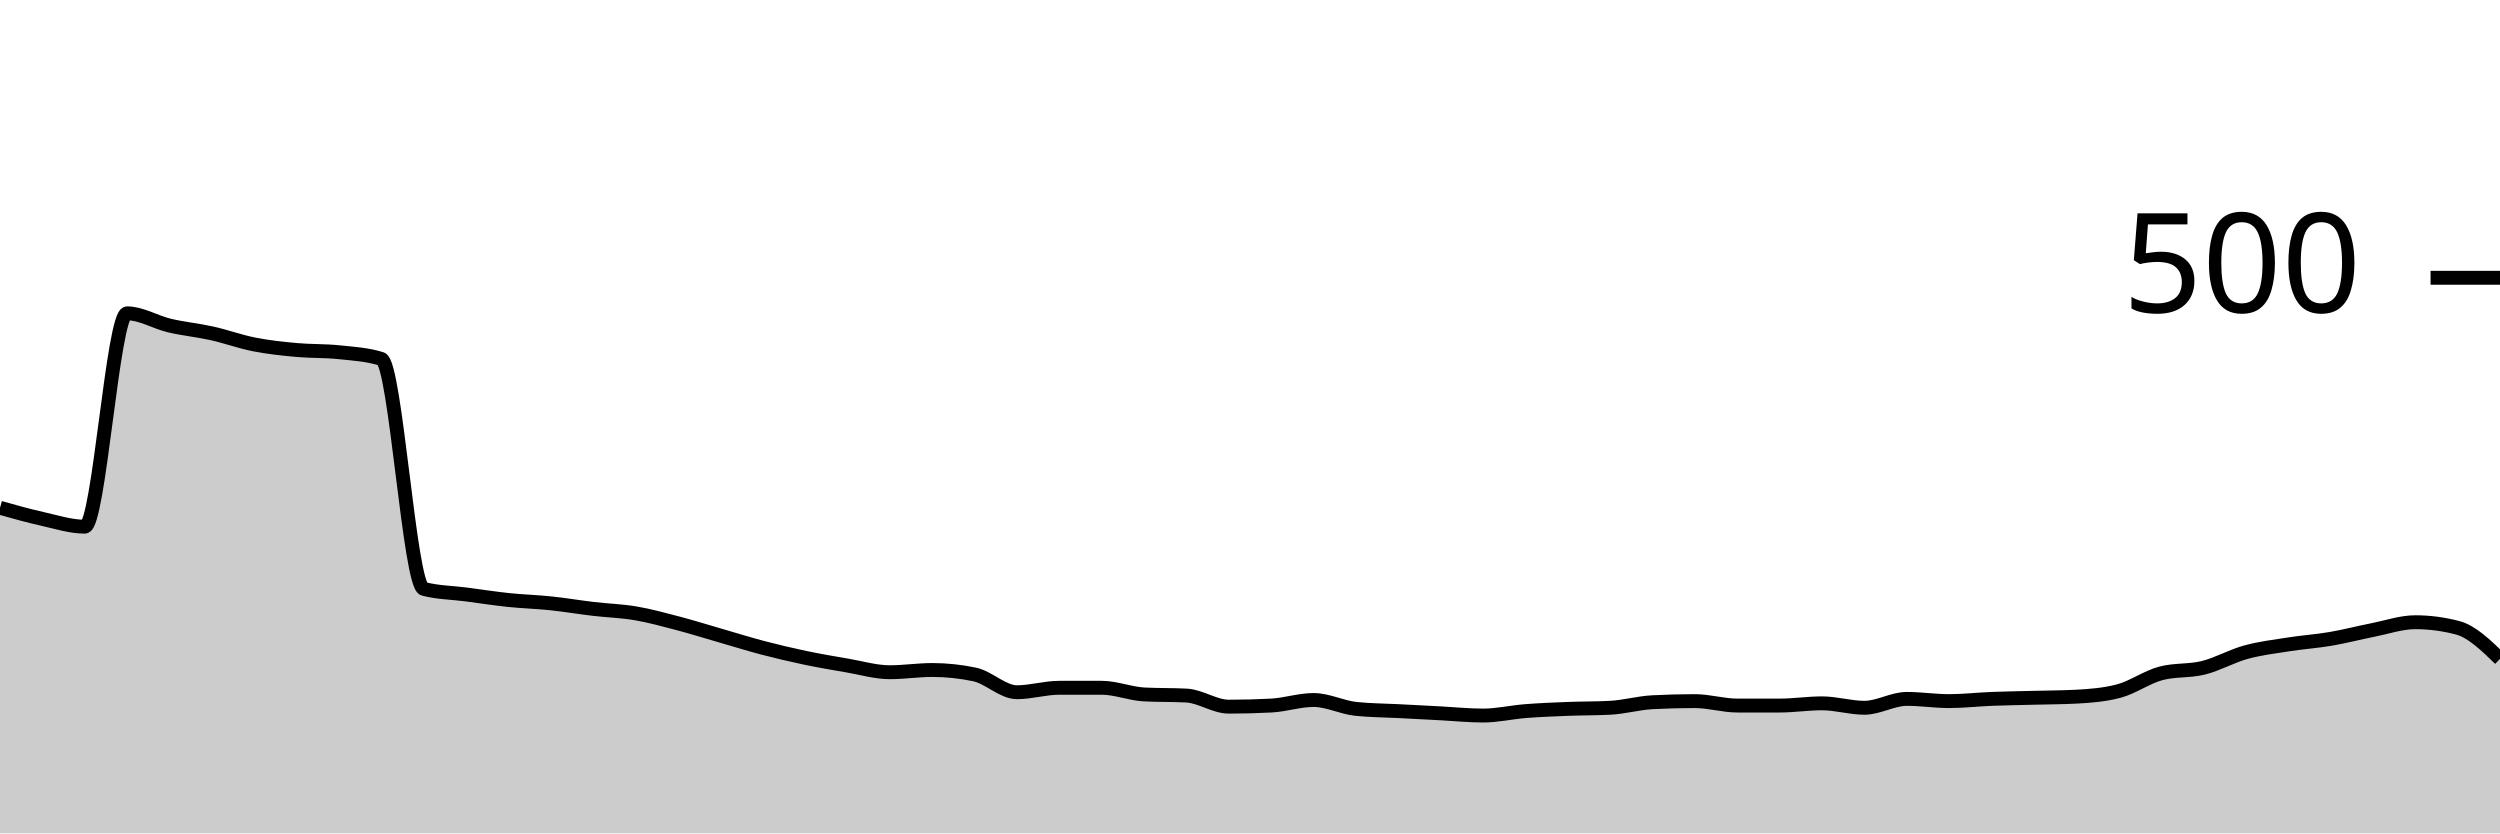
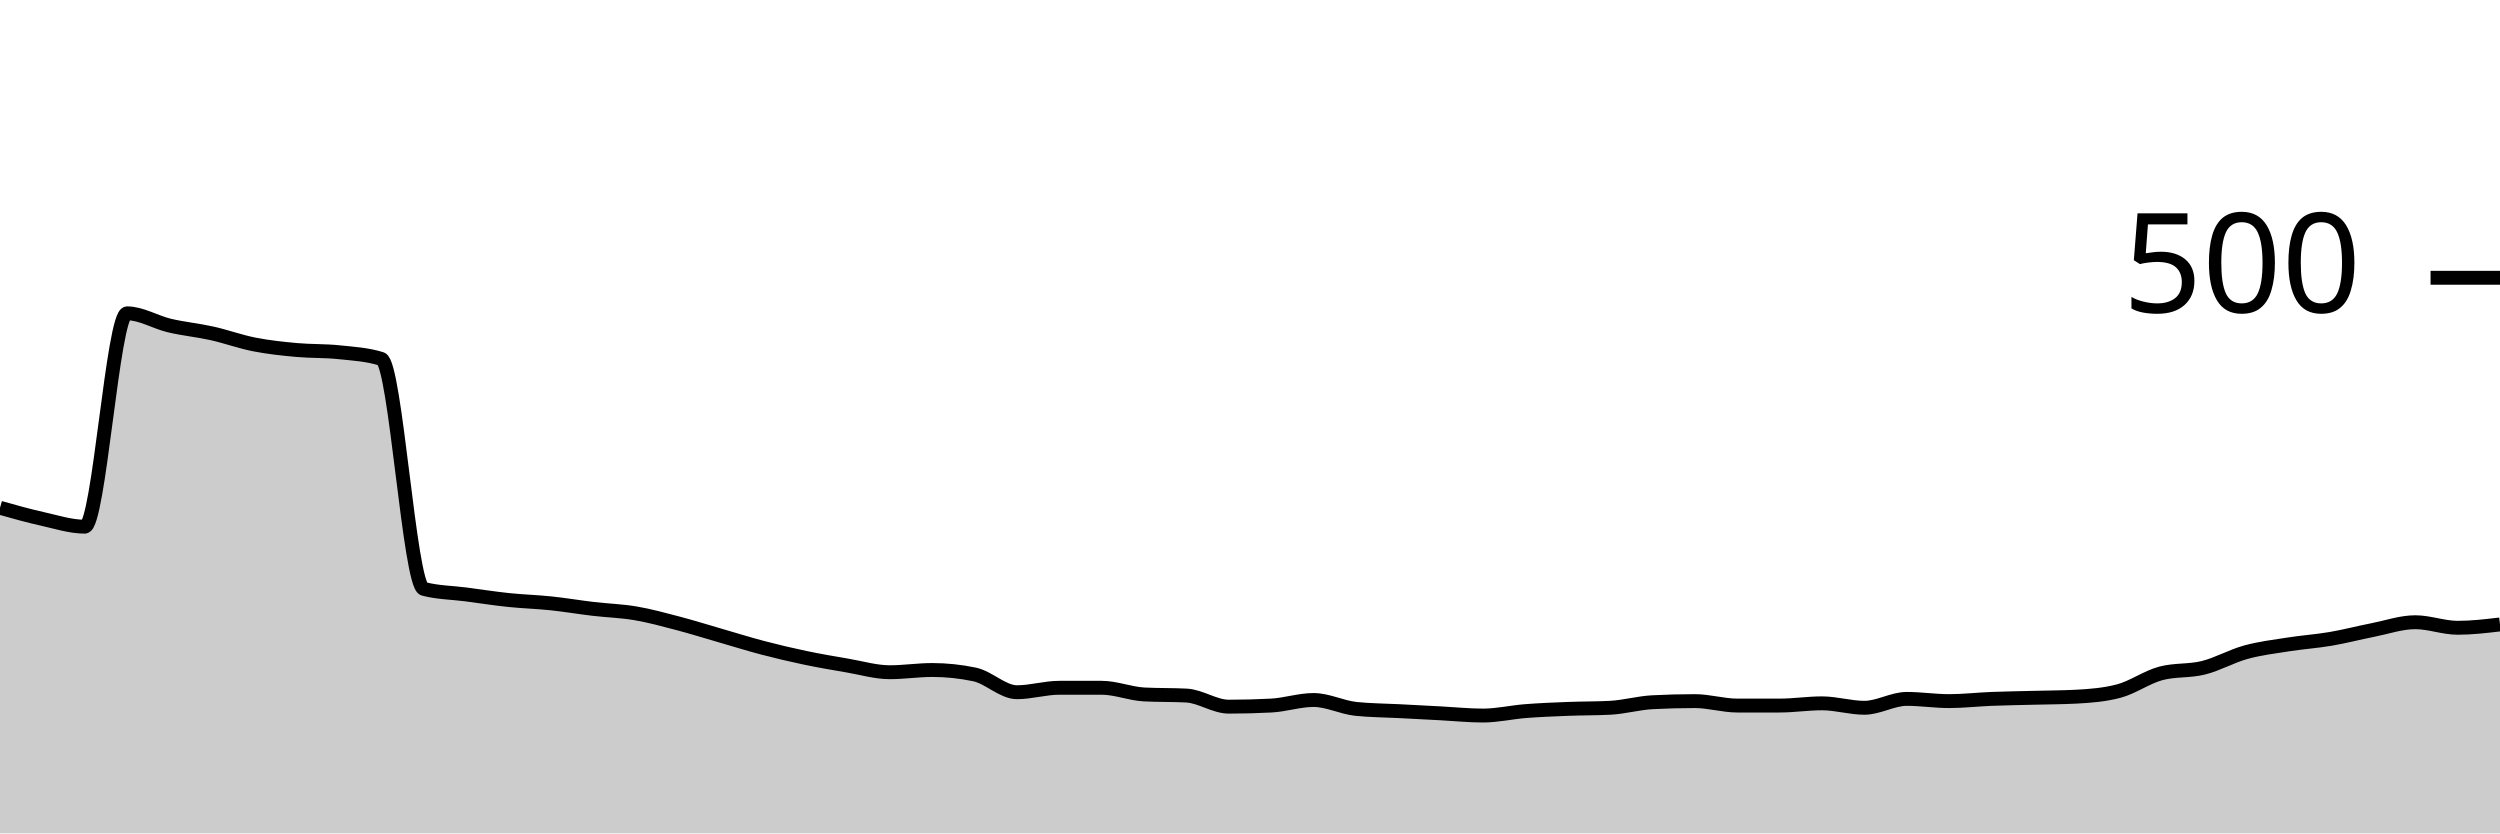
<svg xmlns="http://www.w3.org/2000/svg" viewBox="0 0 180 60">
  <g transform="translate(0,20)">
-     <path class="area" fill="rgba(0, 0, 0, 0.2)" d="M0,16.56C1.017,16.847,2.034,17.133,3.051,17.36C4.068,17.587,5.085,17.92,6.102,17.92C7.119,17.92,8.136,2.56,9.153,2.56C10.169,2.56,11.186,3.2,12.203,3.44C13.22,3.68,14.237,3.773,15.254,4C16.271,4.227,17.288,4.6,18.305,4.8C19.322,5,20.339,5.107,21.356,5.2C22.373,5.293,23.39,5.253,24.407,5.36C25.424,5.467,26.441,5.52,27.458,5.84C28.475,6.16,29.492,22.133,30.508,22.4C31.525,22.667,32.542,22.667,33.559,22.8C34.576,22.933,35.593,23.093,36.61,23.2C37.627,23.307,38.644,23.333,39.661,23.44C40.678,23.547,41.695,23.72,42.712,23.84C43.729,23.96,44.746,23.987,45.763,24.16C46.78,24.333,47.797,24.613,48.814,24.88C49.831,25.147,50.847,25.467,51.864,25.76C52.881,26.053,53.898,26.373,54.915,26.64C55.932,26.907,56.949,27.147,57.966,27.36C58.983,27.573,60,27.747,61.017,27.92C62.034,28.093,63.051,28.4,64.068,28.4C65.085,28.4,66.102,28.24,67.119,28.24C68.136,28.24,69.153,28.347,70.169,28.56C71.186,28.773,72.203,29.84,73.22,29.84C74.237,29.84,75.254,29.52,76.271,29.52C77.288,29.52,78.305,29.52,79.322,29.52C80.339,29.52,81.356,29.947,82.373,30C83.39,30.053,84.407,30.027,85.424,30.08C86.441,30.133,87.458,30.88,88.475,30.88C89.492,30.88,90.508,30.853,91.525,30.8C92.542,30.747,93.559,30.4,94.576,30.4C95.593,30.4,96.61,30.933,97.627,31.04C98.644,31.147,99.661,31.147,100.678,31.2C101.695,31.253,102.712,31.307,103.729,31.36C104.746,31.413,105.763,31.52,106.78,31.52C107.797,31.52,108.814,31.28,109.831,31.2C110.847,31.12,111.864,31.08,112.881,31.04C113.898,31,114.915,31.013,115.932,30.96C116.949,30.907,117.966,30.613,118.983,30.56C120,30.507,121.017,30.48,122.034,30.48C123.051,30.48,124.068,30.8,125.085,30.8C126.102,30.8,127.119,30.8,128.136,30.8C129.153,30.8,130.169,30.64,131.186,30.64C132.203,30.64,133.22,30.96,134.237,30.96C135.254,30.96,136.271,30.32,137.288,30.32C138.305,30.32,139.322,30.48,140.339,30.48C141.356,30.48,142.373,30.36,143.39,30.32C144.407,30.28,145.424,30.267,146.441,30.24C147.458,30.213,148.475,30.213,149.492,30.16C150.508,30.107,151.525,30.027,152.542,29.76C153.559,29.493,154.576,28.747,155.593,28.48C156.61,28.213,157.627,28.333,158.644,28.08C159.661,27.827,160.678,27.24,161.695,26.96C162.712,26.68,163.729,26.56,164.746,26.4C165.763,26.24,166.78,26.173,167.797,26C168.814,25.827,169.831,25.56,170.847,25.36C171.864,25.16,172.881,24.8,173.898,24.8C174.915,24.8,175.932,24.933,176.949,25.2C177.966,25.467,178.983,26.453,180,27.44L180,40C178.983,40,177.966,40,176.949,40C175.932,40,174.915,40,173.898,40C172.881,40,171.864,40,170.847,40C169.831,40,168.814,40,167.797,40C166.78,40,165.763,40,164.746,40C163.729,40,162.712,40,161.695,40C160.678,40,159.661,40,158.644,40C157.627,40,156.61,40,155.593,40C154.576,40,153.559,40,152.542,40C151.525,40,150.508,40,149.492,40C148.475,40,147.458,40,146.441,40C145.424,40,144.407,40,143.39,40C142.373,40,141.356,40,140.339,40C139.322,40,138.305,40,137.288,40C136.271,40,135.254,40,134.237,40C133.22,40,132.203,40,131.186,40C130.169,40,129.153,40,128.136,40C127.119,40,126.102,40,125.085,40C124.068,40,123.051,40,122.034,40C121.017,40,120,40,118.983,40C117.966,40,116.949,40,115.932,40C114.915,40,113.898,40,112.881,40C111.864,40,110.847,40,109.831,40C108.814,40,107.797,40,106.78,40C105.763,40,104.746,40,103.729,40C102.712,40,101.695,40,100.678,40C99.661,40,98.644,40,97.627,40C96.61,40,95.593,40,94.576,40C93.559,40,92.542,40,91.525,40C90.508,40,89.492,40,88.475,40C87.458,40,86.441,40,85.424,40C84.407,40,83.39,40,82.373,40C81.356,40,80.339,40,79.322,40C78.305,40,77.288,40,76.271,40C75.254,40,74.237,40,73.22,40C72.203,40,71.186,40,70.169,40C69.153,40,68.136,40,67.119,40C66.102,40,65.085,40,64.068,40C63.051,40,62.034,40,61.017,40C60,40,58.983,40,57.966,40C56.949,40,55.932,40,54.915,40C53.898,40,52.881,40,51.864,40C50.847,40,49.831,40,48.814,40C47.797,40,46.78,40,45.763,40C44.746,40,43.729,40,42.712,40C41.695,40,40.678,40,39.661,40C38.644,40,37.627,40,36.61,40C35.593,40,34.576,40,33.559,40C32.542,40,31.525,40,30.508,40C29.492,40,28.475,40,27.458,40C26.441,40,25.424,40,24.407,40C23.39,40,22.373,40,21.356,40C20.339,40,19.322,40,18.305,40C17.288,40,16.271,40,15.254,40C14.237,40,13.22,40,12.203,40C11.186,40,10.169,40,9.153,40C8.136,40,7.119,40,6.102,40C5.085,40,4.068,40,3.051,40C2.034,40,1.017,40,0,40Z" />
-     <path class="line" stroke="black" fill="none" d="M0,16.56C1.017,16.847,2.034,17.133,3.051,17.36C4.068,17.587,5.085,17.92,6.102,17.92C7.119,17.92,8.136,2.56,9.153,2.56C10.169,2.56,11.186,3.2,12.203,3.44C13.22,3.68,14.237,3.773,15.254,4C16.271,4.227,17.288,4.6,18.305,4.8C19.322,5,20.339,5.107,21.356,5.2C22.373,5.293,23.39,5.253,24.407,5.36C25.424,5.467,26.441,5.52,27.458,5.84C28.475,6.16,29.492,22.133,30.508,22.4C31.525,22.667,32.542,22.667,33.559,22.8C34.576,22.933,35.593,23.093,36.61,23.2C37.627,23.307,38.644,23.333,39.661,23.44C40.678,23.547,41.695,23.72,42.712,23.84C43.729,23.96,44.746,23.987,45.763,24.16C46.78,24.333,47.797,24.613,48.814,24.88C49.831,25.147,50.847,25.467,51.864,25.76C52.881,26.053,53.898,26.373,54.915,26.64C55.932,26.907,56.949,27.147,57.966,27.36C58.983,27.573,60,27.747,61.017,27.92C62.034,28.093,63.051,28.4,64.068,28.4C65.085,28.4,66.102,28.24,67.119,28.24C68.136,28.24,69.153,28.347,70.169,28.56C71.186,28.773,72.203,29.84,73.22,29.84C74.237,29.84,75.254,29.52,76.271,29.52C77.288,29.52,78.305,29.52,79.322,29.52C80.339,29.52,81.356,29.947,82.373,30C83.39,30.053,84.407,30.027,85.424,30.08C86.441,30.133,87.458,30.88,88.475,30.88C89.492,30.88,90.508,30.853,91.525,30.8C92.542,30.747,93.559,30.4,94.576,30.4C95.593,30.4,96.61,30.933,97.627,31.04C98.644,31.147,99.661,31.147,100.678,31.2C101.695,31.253,102.712,31.307,103.729,31.36C104.746,31.413,105.763,31.52,106.78,31.52C107.797,31.52,108.814,31.28,109.831,31.2C110.847,31.12,111.864,31.08,112.881,31.04C113.898,31,114.915,31.013,115.932,30.96C116.949,30.907,117.966,30.613,118.983,30.56C120,30.507,121.017,30.48,122.034,30.48C123.051,30.48,124.068,30.8,125.085,30.8C126.102,30.8,127.119,30.8,128.136,30.8C129.153,30.8,130.169,30.64,131.186,30.64C132.203,30.64,133.22,30.96,134.237,30.96C135.254,30.96,136.271,30.32,137.288,30.32C138.305,30.32,139.322,30.48,140.339,30.48C141.356,30.48,142.373,30.36,143.39,30.32C144.407,30.28,145.424,30.267,146.441,30.24C147.458,30.213,148.475,30.213,149.492,30.16C150.508,30.107,151.525,30.027,152.542,29.76C153.559,29.493,154.576,28.747,155.593,28.48C156.61,28.213,157.627,28.333,158.644,28.08C159.661,27.827,160.678,27.24,161.695,26.96C162.712,26.68,163.729,26.56,164.746,26.4C165.763,26.24,166.78,26.173,167.797,26C168.814,25.827,169.831,25.56,170.847,25.36C171.864,25.16,172.881,24.8,173.898,24.8C174.915,24.8,175.932,24.933,176.949,25.2C177.966,25.467,178.983,26.453,180,27.44" />
+     <path class="area" fill="rgba(0, 0, 0, 0.2)" d="M0,16.56C1.017,16.847,2.034,17.133,3.051,17.36C4.068,17.587,5.085,17.92,6.102,17.92C7.119,17.92,8.136,2.56,9.153,2.56C10.169,2.56,11.186,3.2,12.203,3.44C13.22,3.68,14.237,3.773,15.254,4C16.271,4.227,17.288,4.6,18.305,4.8C19.322,5,20.339,5.107,21.356,5.2C22.373,5.293,23.39,5.253,24.407,5.36C25.424,5.467,26.441,5.52,27.458,5.84C28.475,6.16,29.492,22.133,30.508,22.4C31.525,22.667,32.542,22.667,33.559,22.8C34.576,22.933,35.593,23.093,36.61,23.2C37.627,23.307,38.644,23.333,39.661,23.44C40.678,23.547,41.695,23.72,42.712,23.84C43.729,23.96,44.746,23.987,45.763,24.16C46.78,24.333,47.797,24.613,48.814,24.88C49.831,25.147,50.847,25.467,51.864,25.76C52.881,26.053,53.898,26.373,54.915,26.64C55.932,26.907,56.949,27.147,57.966,27.36C58.983,27.573,60,27.747,61.017,27.92C62.034,28.093,63.051,28.4,64.068,28.4C65.085,28.4,66.102,28.24,67.119,28.24C68.136,28.24,69.153,28.347,70.169,28.56C71.186,28.773,72.203,29.84,73.22,29.84C74.237,29.84,75.254,29.52,76.271,29.52C77.288,29.52,78.305,29.52,79.322,29.52C80.339,29.52,81.356,29.947,82.373,30C83.39,30.053,84.407,30.027,85.424,30.08C86.441,30.133,87.458,30.88,88.475,30.88C89.492,30.88,90.508,30.853,91.525,30.8C92.542,30.747,93.559,30.4,94.576,30.4C95.593,30.4,96.61,30.933,97.627,31.04C98.644,31.147,99.661,31.147,100.678,31.2C101.695,31.253,102.712,31.307,103.729,31.36C104.746,31.413,105.763,31.52,106.78,31.52C107.797,31.52,108.814,31.28,109.831,31.2C110.847,31.12,111.864,31.08,112.881,31.04C113.898,31,114.915,31.013,115.932,30.96C116.949,30.907,117.966,30.613,118.983,30.56C120,30.507,121.017,30.48,122.034,30.48C123.051,30.48,124.068,30.8,125.085,30.8C126.102,30.8,127.119,30.8,128.136,30.8C129.153,30.8,130.169,30.64,131.186,30.64C132.203,30.64,133.22,30.96,134.237,30.96C135.254,30.96,136.271,30.32,137.288,30.32C138.305,30.32,139.322,30.48,140.339,30.48C141.356,30.48,142.373,30.36,143.39,30.32C144.407,30.28,145.424,30.267,146.441,30.24C147.458,30.213,148.475,30.213,149.492,30.16C150.508,30.107,151.525,30.027,152.542,29.76C153.559,29.493,154.576,28.747,155.593,28.48C156.61,28.213,157.627,28.333,158.644,28.08C159.661,27.827,160.678,27.24,161.695,26.96C162.712,26.68,163.729,26.56,164.746,26.4C165.763,26.24,166.78,26.173,167.797,26C168.814,25.827,169.831,25.56,170.847,25.36C171.864,25.16,172.881,24.8,173.898,24.8C174.915,24.8,175.932,25.2,176.949,25.2C177.966,25.2,178.983,25.08,180,24.96L180,40C178.983,40,177.966,40,176.949,40C175.932,40,174.915,40,173.898,40C172.881,40,171.864,40,170.847,40C169.831,40,168.814,40,167.797,40C166.78,40,165.763,40,164.746,40C163.729,40,162.712,40,161.695,40C160.678,40,159.661,40,158.644,40C157.627,40,156.61,40,155.593,40C154.576,40,153.559,40,152.542,40C151.525,40,150.508,40,149.492,40C148.475,40,147.458,40,146.441,40C145.424,40,144.407,40,143.39,40C142.373,40,141.356,40,140.339,40C139.322,40,138.305,40,137.288,40C136.271,40,135.254,40,134.237,40C133.22,40,132.203,40,131.186,40C130.169,40,129.153,40,128.136,40C127.119,40,126.102,40,125.085,40C124.068,40,123.051,40,122.034,40C121.017,40,120,40,118.983,40C117.966,40,116.949,40,115.932,40C114.915,40,113.898,40,112.881,40C111.864,40,110.847,40,109.831,40C108.814,40,107.797,40,106.78,40C105.763,40,104.746,40,103.729,40C102.712,40,101.695,40,100.678,40C99.661,40,98.644,40,97.627,40C96.61,40,95.593,40,94.576,40C93.559,40,92.542,40,91.525,40C90.508,40,89.492,40,88.475,40C87.458,40,86.441,40,85.424,40C84.407,40,83.39,40,82.373,40C81.356,40,80.339,40,79.322,40C78.305,40,77.288,40,76.271,40C75.254,40,74.237,40,73.22,40C72.203,40,71.186,40,70.169,40C69.153,40,68.136,40,67.119,40C66.102,40,65.085,40,64.068,40C63.051,40,62.034,40,61.017,40C60,40,58.983,40,57.966,40C56.949,40,55.932,40,54.915,40C53.898,40,52.881,40,51.864,40C50.847,40,49.831,40,48.814,40C47.797,40,46.78,40,45.763,40C44.746,40,43.729,40,42.712,40C41.695,40,40.678,40,39.661,40C38.644,40,37.627,40,36.61,40C35.593,40,34.576,40,33.559,40C32.542,40,31.525,40,30.508,40C29.492,40,28.475,40,27.458,40C26.441,40,25.424,40,24.407,40C23.39,40,22.373,40,21.356,40C20.339,40,19.322,40,18.305,40C17.288,40,16.271,40,15.254,40C14.237,40,13.22,40,12.203,40C11.186,40,10.169,40,9.153,40C8.136,40,7.119,40,6.102,40C5.085,40,4.068,40,3.051,40C2.034,40,1.017,40,0,40Z" />
+     <path class="line" stroke="black" fill="none" d="M0,16.56C1.017,16.847,2.034,17.133,3.051,17.36C4.068,17.587,5.085,17.92,6.102,17.92C7.119,17.92,8.136,2.56,9.153,2.56C10.169,2.56,11.186,3.2,12.203,3.44C13.22,3.68,14.237,3.773,15.254,4C16.271,4.227,17.288,4.6,18.305,4.8C19.322,5,20.339,5.107,21.356,5.2C22.373,5.293,23.39,5.253,24.407,5.36C25.424,5.467,26.441,5.52,27.458,5.84C28.475,6.16,29.492,22.133,30.508,22.4C31.525,22.667,32.542,22.667,33.559,22.8C34.576,22.933,35.593,23.093,36.61,23.2C37.627,23.307,38.644,23.333,39.661,23.44C40.678,23.547,41.695,23.72,42.712,23.84C43.729,23.96,44.746,23.987,45.763,24.16C46.78,24.333,47.797,24.613,48.814,24.88C49.831,25.147,50.847,25.467,51.864,25.76C52.881,26.053,53.898,26.373,54.915,26.64C55.932,26.907,56.949,27.147,57.966,27.36C58.983,27.573,60,27.747,61.017,27.92C62.034,28.093,63.051,28.4,64.068,28.4C65.085,28.4,66.102,28.24,67.119,28.24C68.136,28.24,69.153,28.347,70.169,28.56C71.186,28.773,72.203,29.84,73.22,29.84C74.237,29.84,75.254,29.52,76.271,29.52C77.288,29.52,78.305,29.52,79.322,29.52C80.339,29.52,81.356,29.947,82.373,30C83.39,30.053,84.407,30.027,85.424,30.08C86.441,30.133,87.458,30.88,88.475,30.88C89.492,30.88,90.508,30.853,91.525,30.8C92.542,30.747,93.559,30.4,94.576,30.4C95.593,30.4,96.61,30.933,97.627,31.04C98.644,31.147,99.661,31.147,100.678,31.2C101.695,31.253,102.712,31.307,103.729,31.36C104.746,31.413,105.763,31.52,106.78,31.52C107.797,31.52,108.814,31.28,109.831,31.2C110.847,31.12,111.864,31.08,112.881,31.04C113.898,31,114.915,31.013,115.932,30.96C116.949,30.907,117.966,30.613,118.983,30.56C120,30.507,121.017,30.48,122.034,30.48C123.051,30.48,124.068,30.8,125.085,30.8C126.102,30.8,127.119,30.8,128.136,30.8C129.153,30.8,130.169,30.64,131.186,30.64C132.203,30.64,133.22,30.96,134.237,30.96C135.254,30.96,136.271,30.32,137.288,30.32C138.305,30.32,139.322,30.48,140.339,30.48C141.356,30.48,142.373,30.36,143.39,30.32C144.407,30.28,145.424,30.267,146.441,30.24C147.458,30.213,148.475,30.213,149.492,30.16C150.508,30.107,151.525,30.027,152.542,29.76C153.559,29.493,154.576,28.747,155.593,28.48C156.61,28.213,157.627,28.333,158.644,28.08C159.661,27.827,160.678,27.24,161.695,26.96C162.712,26.68,163.729,26.56,164.746,26.4C165.763,26.24,166.78,26.173,167.797,26C168.814,25.827,169.831,25.56,170.847,25.36C171.864,25.16,172.881,24.8,173.898,24.8C174.915,24.8,175.932,25.2,176.949,25.2C177.966,25.2,178.983,25.08,180,24.96" />
    <path class="axis-ceiling" stroke-width="1" stroke="black" fill="none" d="M175,0L180,0" />
    <text class="axis-ceiling-label" font-family="sans-serif" text-anchor="end" font-size="10px" x="170" y="2.5">500</text>
  </g>
</svg>
